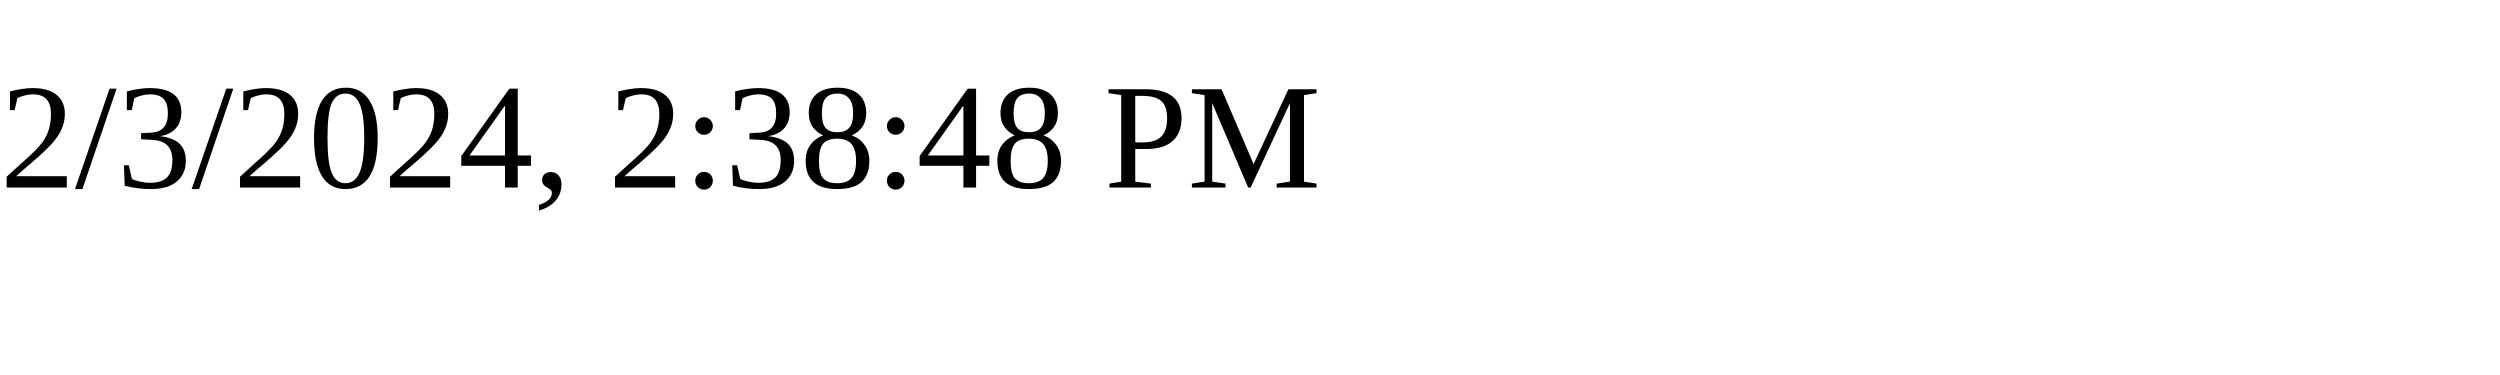
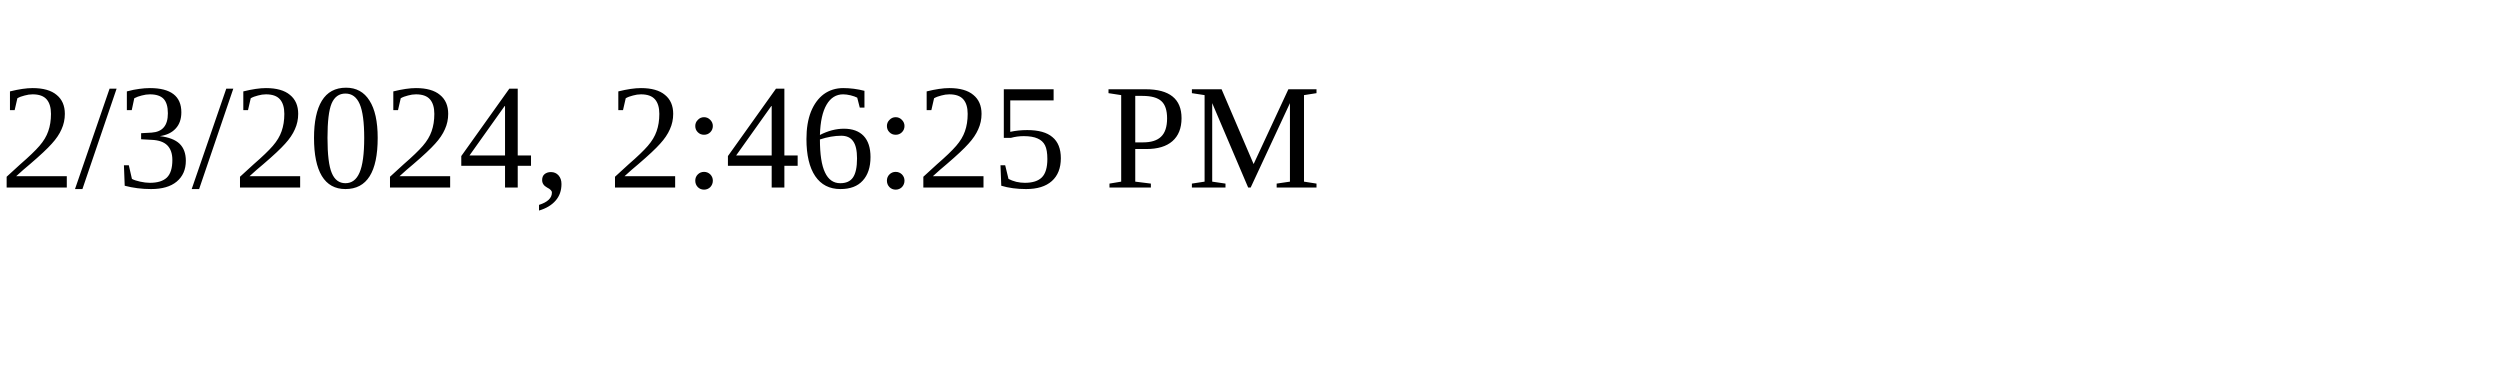
<svg xmlns="http://www.w3.org/2000/svg" height="30" width="200">
-   <text x="0" y="15">2/3/2024, 2:38:48 PM</text>
+   <text x="0" y="15">2/3/2024, 2:46:25 PM</text>
</svg>
